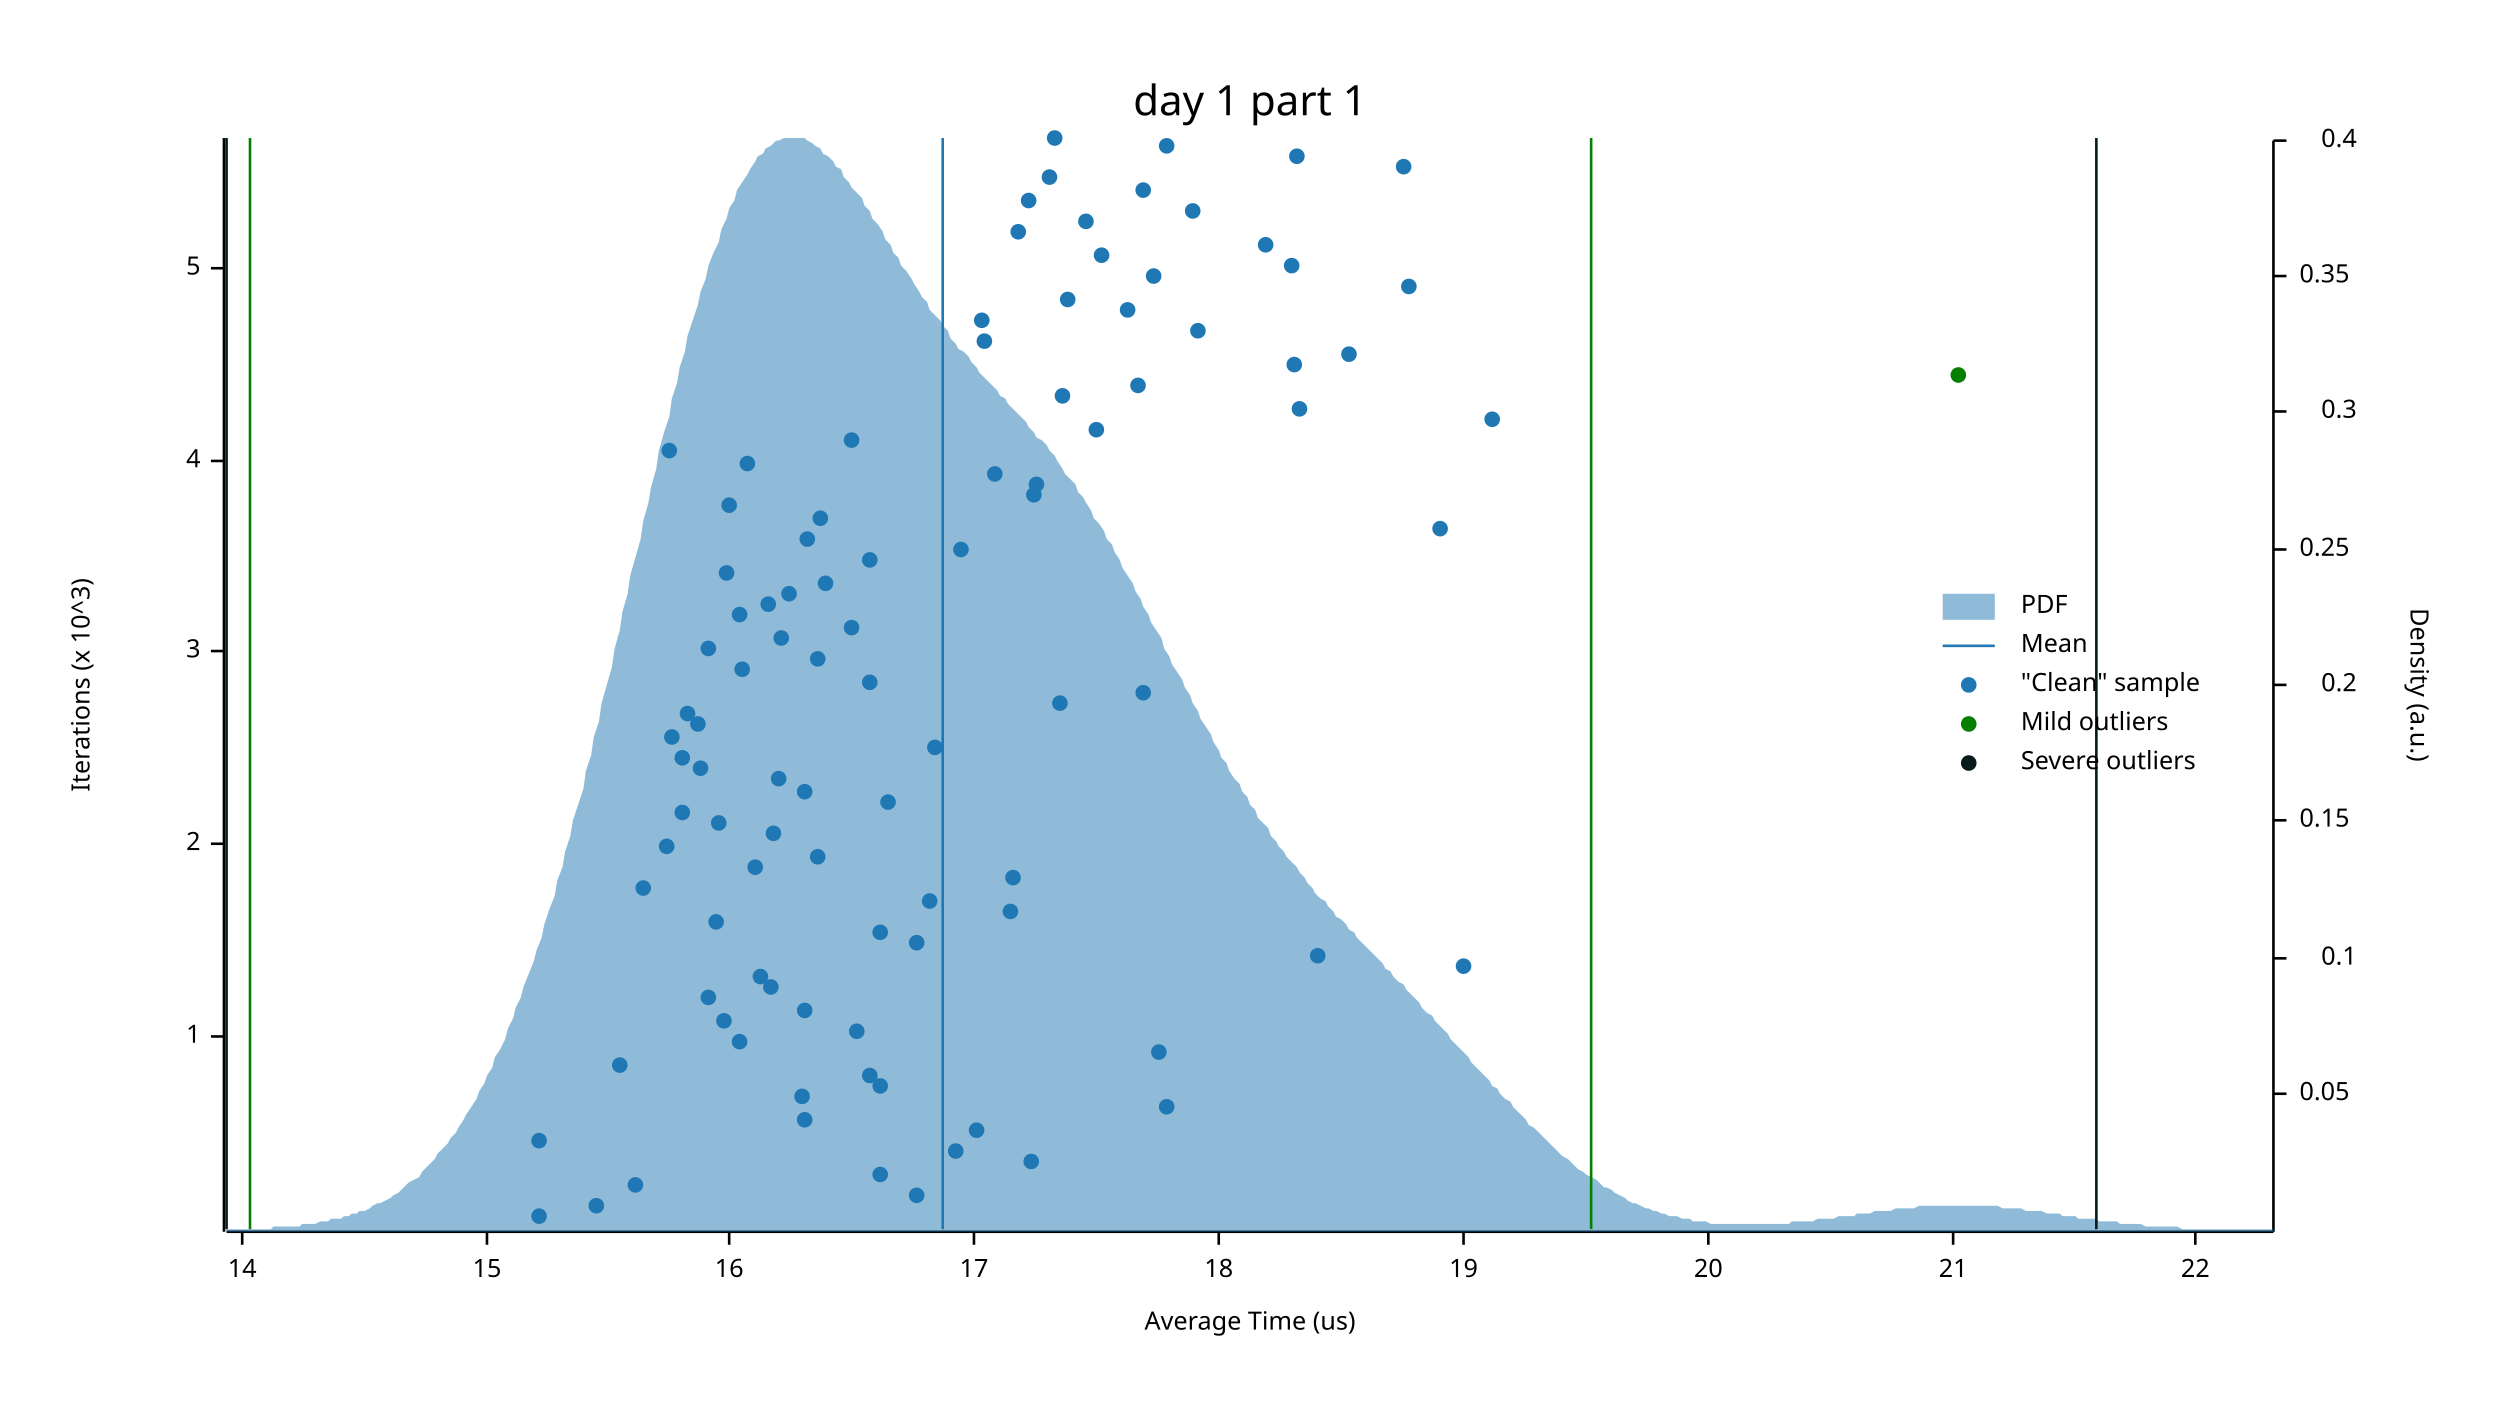
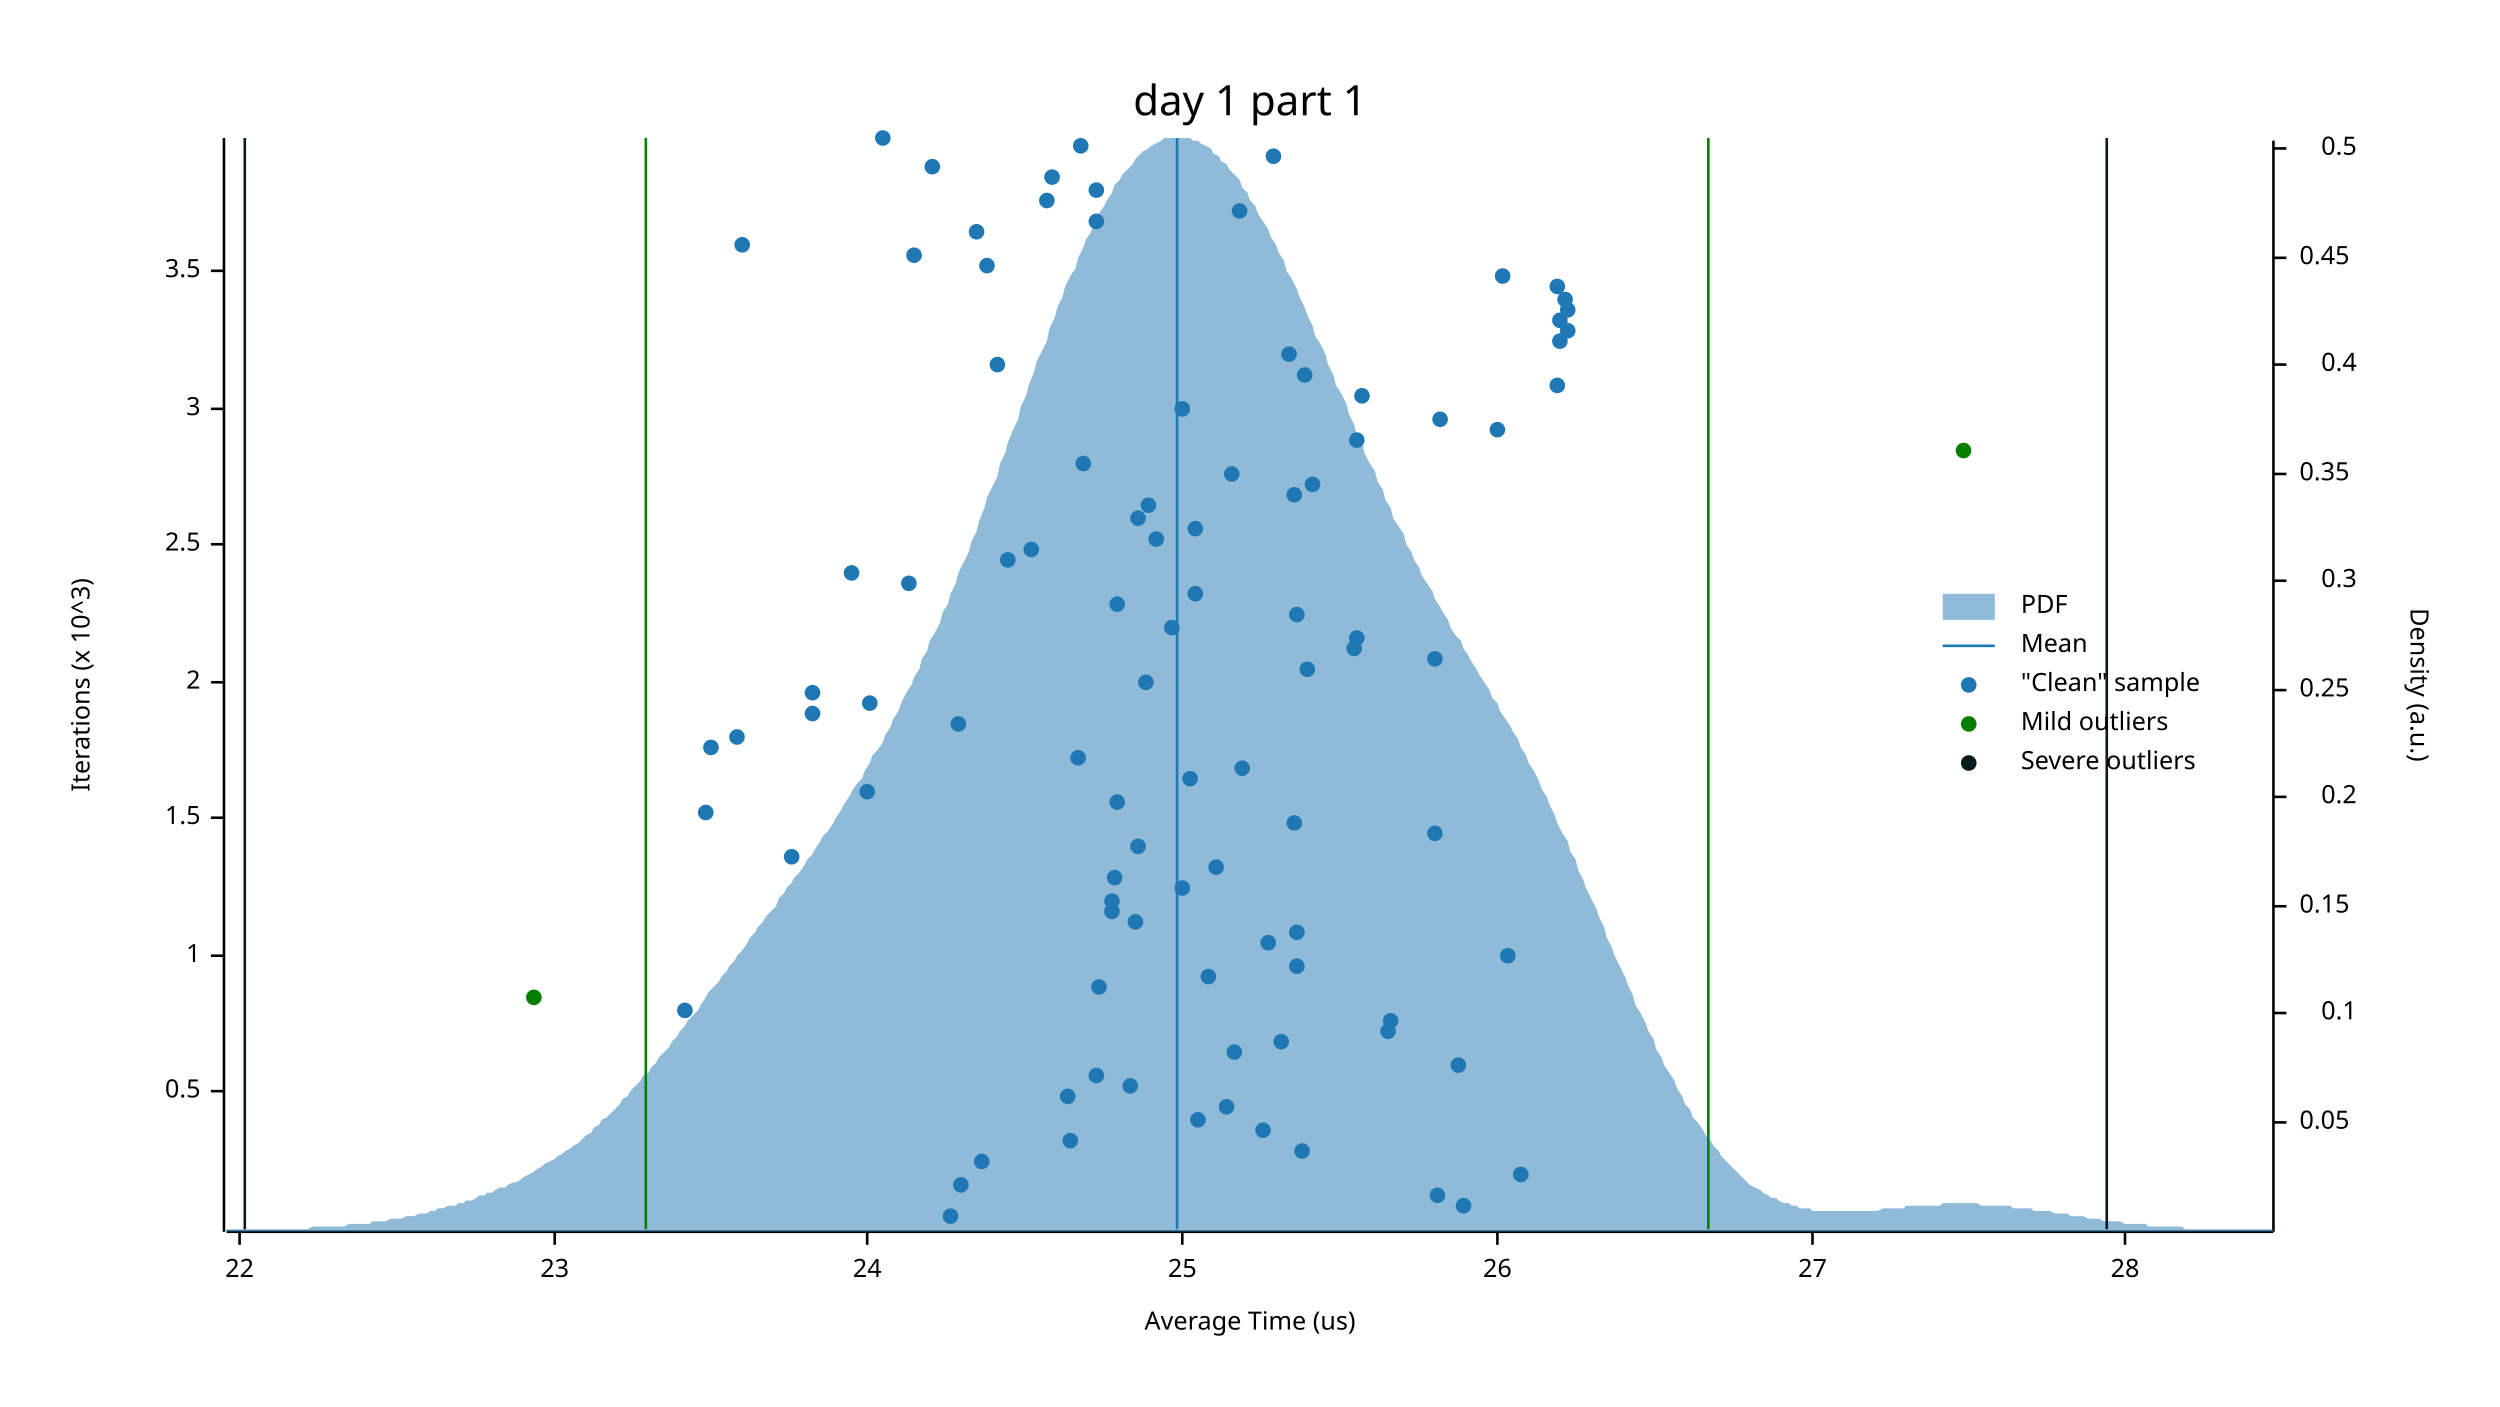
<svg xmlns="http://www.w3.org/2000/svg" width="960" height="540" viewBox="0 0 960 540">
  <text x="480" y="32" dy="0.76em" text-anchor="middle" font-family="sans-serif" font-size="16.129" opacity="1" fill="#000000">
day 1 part 1
</text>
  <text x="27" y="263" dy="0.76em" text-anchor="middle" font-family="sans-serif" font-size="9.677" opacity="1" fill="#000000" transform="rotate(270, 27, 263)">
Iterations (x 10^3)
</text>
  <text x="480" y="513" dy="-0.5ex" text-anchor="middle" font-family="sans-serif" font-size="9.677" opacity="1" fill="#000000">
Average Time (us)
</text>
  <polyline fill="none" opacity="1" stroke="#000000" stroke-width="1" points="86,53 86,473 " />
-   <text x="77" y="398" dy="0.5ex" text-anchor="end" font-family="sans-serif" font-size="9.677" opacity="1" fill="#000000">
+   <text x="77" y="419" dy="0.5ex" text-anchor="end" font-family="sans-serif" font-size="9.677" opacity="1" fill="#000000">
+ 0.5
+ </text>
+   <polyline fill="none" opacity="1" stroke="#000000" stroke-width="1" points="81,419 86,419 " />
+   <text x="77" y="367" dy="0.5ex" text-anchor="end" font-family="sans-serif" font-size="9.677" opacity="1" fill="#000000">
1
</text>
-   <polyline fill="none" opacity="1" stroke="#000000" stroke-width="1" points="81,398 86,398 " />
-   <text x="77" y="324" dy="0.5ex" text-anchor="end" font-family="sans-serif" font-size="9.677" opacity="1" fill="#000000">
+   <polyline fill="none" opacity="1" stroke="#000000" stroke-width="1" points="81,367 86,367 " />
+   <text x="77" y="314" dy="0.5ex" text-anchor="end" font-family="sans-serif" font-size="9.677" opacity="1" fill="#000000">
+ 1.5
+ </text>
+   <polyline fill="none" opacity="1" stroke="#000000" stroke-width="1" points="81,314 86,314 " />
+   <text x="77" y="262" dy="0.5ex" text-anchor="end" font-family="sans-serif" font-size="9.677" opacity="1" fill="#000000">
2
</text>
-   <polyline fill="none" opacity="1" stroke="#000000" stroke-width="1" points="81,324 86,324 " />
-   <text x="77" y="250" dy="0.5ex" text-anchor="end" font-family="sans-serif" font-size="9.677" opacity="1" fill="#000000">
+   <polyline fill="none" opacity="1" stroke="#000000" stroke-width="1" points="81,262 86,262 " />
+   <text x="77" y="209" dy="0.5ex" text-anchor="end" font-family="sans-serif" font-size="9.677" opacity="1" fill="#000000">
+ 2.5
+ </text>
+   <polyline fill="none" opacity="1" stroke="#000000" stroke-width="1" points="81,209 86,209 " />
+   <text x="77" y="157" dy="0.5ex" text-anchor="end" font-family="sans-serif" font-size="9.677" opacity="1" fill="#000000">
3
</text>
-   <polyline fill="none" opacity="1" stroke="#000000" stroke-width="1" points="81,250 86,250 " />
-   <text x="77" y="177" dy="0.5ex" text-anchor="end" font-family="sans-serif" font-size="9.677" opacity="1" fill="#000000">
- 4
- </text>
-   <polyline fill="none" opacity="1" stroke="#000000" stroke-width="1" points="81,177 86,177 " />
-   <text x="77" y="103" dy="0.5ex" text-anchor="end" font-family="sans-serif" font-size="9.677" opacity="1" fill="#000000">
- 5
- </text>
-   <polyline fill="none" opacity="1" stroke="#000000" stroke-width="1" points="81,103 86,103 " />
+   <polyline fill="none" opacity="1" stroke="#000000" stroke-width="1" points="81,157 86,157 " />
+   <text x="77" y="104" dy="0.5ex" text-anchor="end" font-family="sans-serif" font-size="9.677" opacity="1" fill="#000000">
+ 3.5
+ </text>
+   <polyline fill="none" opacity="1" stroke="#000000" stroke-width="1" points="81,104 86,104 " />
  <polyline fill="none" opacity="1" stroke="#000000" stroke-width="1" points="87,473 873,473 " />
-   <text x="93" y="483" dy="0.76em" text-anchor="middle" font-family="sans-serif" font-size="9.677" opacity="1" fill="#000000">
- 14
- </text>
-   <polyline fill="none" opacity="1" stroke="#000000" stroke-width="1" points="93,473 93,478 " />
-   <text x="187" y="483" dy="0.76em" text-anchor="middle" font-family="sans-serif" font-size="9.677" opacity="1" fill="#000000">
- 15
- </text>
-   <polyline fill="none" opacity="1" stroke="#000000" stroke-width="1" points="187,473 187,478 " />
-   <text x="280" y="483" dy="0.76em" text-anchor="middle" font-family="sans-serif" font-size="9.677" opacity="1" fill="#000000">
- 16
- </text>
-   <polyline fill="none" opacity="1" stroke="#000000" stroke-width="1" points="280,473 280,478 " />
-   <text x="374" y="483" dy="0.76em" text-anchor="middle" font-family="sans-serif" font-size="9.677" opacity="1" fill="#000000">
- 17
- </text>
-   <polyline fill="none" opacity="1" stroke="#000000" stroke-width="1" points="374,473 374,478 " />
-   <text x="468" y="483" dy="0.76em" text-anchor="middle" font-family="sans-serif" font-size="9.677" opacity="1" fill="#000000">
- 18
- </text>
-   <polyline fill="none" opacity="1" stroke="#000000" stroke-width="1" points="468,473 468,478 " />
-   <text x="562" y="483" dy="0.76em" text-anchor="middle" font-family="sans-serif" font-size="9.677" opacity="1" fill="#000000">
- 19
- </text>
-   <polyline fill="none" opacity="1" stroke="#000000" stroke-width="1" points="562,473 562,478 " />
-   <text x="656" y="483" dy="0.76em" text-anchor="middle" font-family="sans-serif" font-size="9.677" opacity="1" fill="#000000">
- 20
- </text>
-   <polyline fill="none" opacity="1" stroke="#000000" stroke-width="1" points="656,473 656,478 " />
-   <text x="750" y="483" dy="0.76em" text-anchor="middle" font-family="sans-serif" font-size="9.677" opacity="1" fill="#000000">
- 21
- </text>
-   <polyline fill="none" opacity="1" stroke="#000000" stroke-width="1" points="750,473 750,478 " />
-   <text x="843" y="483" dy="0.76em" text-anchor="middle" font-family="sans-serif" font-size="9.677" opacity="1" fill="#000000">
+   <text x="92" y="483" dy="0.76em" text-anchor="middle" font-family="sans-serif" font-size="9.677" opacity="1" fill="#000000">
22
</text>
-   <polyline fill="none" opacity="1" stroke="#000000" stroke-width="1" points="843,473 843,478 " />
+   <polyline fill="none" opacity="1" stroke="#000000" stroke-width="1" points="92,473 92,478 " />
+   <text x="213" y="483" dy="0.76em" text-anchor="middle" font-family="sans-serif" font-size="9.677" opacity="1" fill="#000000">
+ 23
+ </text>
+   <polyline fill="none" opacity="1" stroke="#000000" stroke-width="1" points="213,473 213,478 " />
+   <text x="333" y="483" dy="0.76em" text-anchor="middle" font-family="sans-serif" font-size="9.677" opacity="1" fill="#000000">
+ 24
+ </text>
+   <polyline fill="none" opacity="1" stroke="#000000" stroke-width="1" points="333,473 333,478 " />
+   <text x="454" y="483" dy="0.76em" text-anchor="middle" font-family="sans-serif" font-size="9.677" opacity="1" fill="#000000">
+ 25
+ </text>
+   <polyline fill="none" opacity="1" stroke="#000000" stroke-width="1" points="454,473 454,478 " />
+   <text x="575" y="483" dy="0.76em" text-anchor="middle" font-family="sans-serif" font-size="9.677" opacity="1" fill="#000000">
+ 26
+ </text>
+   <polyline fill="none" opacity="1" stroke="#000000" stroke-width="1" points="575,473 575,478 " />
+   <text x="696" y="483" dy="0.76em" text-anchor="middle" font-family="sans-serif" font-size="9.677" opacity="1" fill="#000000">
+ 27
+ </text>
+   <polyline fill="none" opacity="1" stroke="#000000" stroke-width="1" points="696,473 696,478 " />
+   <text x="816" y="483" dy="0.76em" text-anchor="middle" font-family="sans-serif" font-size="9.677" opacity="1" fill="#000000">
+ 28
+ </text>
+   <polyline fill="none" opacity="1" stroke="#000000" stroke-width="1" points="816,473 816,478 " />
  <text x="933" y="263" dy="0.76em" text-anchor="middle" font-family="sans-serif" font-size="9.677" opacity="1" fill="#000000" transform="rotate(90, 933, 263)">
Density (a.u.)
</text>
  <polyline fill="none" opacity="1" stroke="#000000" stroke-width="1" points="873,54 873,473 " />
-   <text x="883" y="420" dy="0.5ex" text-anchor="start" font-family="sans-serif" font-size="9.677" opacity="1" fill="#000000">
+   <text x="883" y="431" dy="0.5ex" text-anchor="start" font-family="sans-serif" font-size="9.677" opacity="1" fill="#000000">
0.05
</text>
-   <polyline fill="none" opacity="1" stroke="#000000" stroke-width="1" points="873,420 878,420 " />
-   <text x="905" y="368" dy="0.5ex" text-anchor="end" font-family="sans-serif" font-size="9.677" opacity="1" fill="#000000">
+   <polyline fill="none" opacity="1" stroke="#000000" stroke-width="1" points="873,431 878,431 " />
+   <text x="905" y="389" dy="0.5ex" text-anchor="end" font-family="sans-serif" font-size="9.677" opacity="1" fill="#000000">
0.1
</text>
-   <polyline fill="none" opacity="1" stroke="#000000" stroke-width="1" points="873,368 878,368 " />
-   <text x="883" y="315" dy="0.5ex" text-anchor="start" font-family="sans-serif" font-size="9.677" opacity="1" fill="#000000">
+   <polyline fill="none" opacity="1" stroke="#000000" stroke-width="1" points="873,389 878,389 " />
+   <text x="883" y="348" dy="0.5ex" text-anchor="start" font-family="sans-serif" font-size="9.677" opacity="1" fill="#000000">
0.15
</text>
-   <polyline fill="none" opacity="1" stroke="#000000" stroke-width="1" points="873,315 878,315 " />
-   <text x="905" y="263" dy="0.5ex" text-anchor="end" font-family="sans-serif" font-size="9.677" opacity="1" fill="#000000">
+   <polyline fill="none" opacity="1" stroke="#000000" stroke-width="1" points="873,348 878,348 " />
+   <text x="905" y="306" dy="0.5ex" text-anchor="end" font-family="sans-serif" font-size="9.677" opacity="1" fill="#000000">
0.2
</text>
-   <polyline fill="none" opacity="1" stroke="#000000" stroke-width="1" points="873,263 878,263 " />
-   <text x="883" y="211" dy="0.5ex" text-anchor="start" font-family="sans-serif" font-size="9.677" opacity="1" fill="#000000">
+   <polyline fill="none" opacity="1" stroke="#000000" stroke-width="1" points="873,306 878,306 " />
+   <text x="883" y="265" dy="0.5ex" text-anchor="start" font-family="sans-serif" font-size="9.677" opacity="1" fill="#000000">
0.25
</text>
-   <polyline fill="none" opacity="1" stroke="#000000" stroke-width="1" points="873,211 878,211 " />
-   <text x="905" y="158" dy="0.5ex" text-anchor="end" font-family="sans-serif" font-size="9.677" opacity="1" fill="#000000">
+   <polyline fill="none" opacity="1" stroke="#000000" stroke-width="1" points="873,265 878,265 " />
+   <text x="905" y="223" dy="0.5ex" text-anchor="end" font-family="sans-serif" font-size="9.677" opacity="1" fill="#000000">
0.3
</text>
-   <polyline fill="none" opacity="1" stroke="#000000" stroke-width="1" points="873,158 878,158 " />
-   <text x="883" y="106" dy="0.5ex" text-anchor="start" font-family="sans-serif" font-size="9.677" opacity="1" fill="#000000">
+   <polyline fill="none" opacity="1" stroke="#000000" stroke-width="1" points="873,223 878,223 " />
+   <text x="883" y="182" dy="0.5ex" text-anchor="start" font-family="sans-serif" font-size="9.677" opacity="1" fill="#000000">
0.35
</text>
-   <polyline fill="none" opacity="1" stroke="#000000" stroke-width="1" points="873,106 878,106 " />
-   <text x="905" y="54" dy="0.5ex" text-anchor="end" font-family="sans-serif" font-size="9.677" opacity="1" fill="#000000">
+   <polyline fill="none" opacity="1" stroke="#000000" stroke-width="1" points="873,182 878,182 " />
+   <text x="905" y="140" dy="0.5ex" text-anchor="end" font-family="sans-serif" font-size="9.677" opacity="1" fill="#000000">
0.4
</text>
-   <polyline fill="none" opacity="1" stroke="#000000" stroke-width="1" points="873,54 878,54 " />
-   <polygon opacity="0.5" fill="#1F78B4" points="87,472 88,472 90,472 91,472 93,472 94,472 96,472 98,472 99,472 101,472 102,472 104,472 105,471 107,471 109,471 110,471 112,471 113,471 115,471 116,470 118,470 120,470 121,470 123,469 124,469 126,469 127,468 129,468 131,468 132,467 134,467 135,466 137,466 138,465 140,465 142,464 143,463 145,462 146,462 148,461 150,460 151,459 153,458 154,457 156,455 157,454 159,453 161,452 162,450 164,448 165,447 167,445 168,443 170,441 172,439 173,437 175,435 176,433 178,430 179,428 181,425 183,422 184,419 186,416 187,413 189,410 190,406 192,403 194,399 195,395 197,391 198,387 200,383 201,379 203,374 205,369 206,365 208,360 209,355 211,349 213,344 214,338 216,333 217,327 219,321 220,315 222,309 224,303 225,296 227,290 228,283 230,277 231,270 233,263 235,256 236,249 238,242 239,235 241,228 242,221 244,214 246,207 247,200 249,193 250,187 252,180 253,173 255,166 257,160 258,153 260,147 261,141 263,135 264,129 266,123 268,117 269,112 271,107 272,102 274,97 276,93 277,88 279,84 280,80 282,77 283,73 285,70 287,67 288,65 290,62 291,60 293,59 294,57 296,56 298,54 299,54 301,53 302,53 304,53 305,53 307,53 309,53 310,54 312,55 313,56 315,57 316,59 318,60 320,62 321,64 323,65 324,68 326,70 327,72 329,74 331,76 332,79 334,81 335,84 337,86 339,89 340,92 342,94 343,97 345,99 346,102 348,104 350,107 351,109 353,112 354,114 356,116 357,119 359,121 361,123 362,125 364,127 365,130 367,132 368,134 370,135 372,137 373,139 375,141 376,143 378,145 379,146 381,148 383,150 384,152 386,153 387,155 389,157 391,159 392,160 394,162 395,164 397,166 398,168 400,169 402,171 403,173 405,175 406,177 408,180 409,182 411,184 413,186 414,189 416,191 417,193 419,196 420,199 422,201 424,204 425,207 427,209 428,212 430,215 431,218 433,221 435,224 436,227 438,230 439,233 441,236 442,239 444,242 446,245 447,249 449,252 450,255 452,258 454,261 455,264 457,267 458,270 460,273 461,276 463,279 465,282 466,285 468,288 469,291 471,293 472,296 474,299 476,301 477,304 479,306 480,309 482,311 483,314 485,316 487,318 488,321 490,323 491,325 493,327 494,329 496,331 498,333 499,335 501,337 502,339 504,341 505,343 507,345 509,346 510,348 512,350 513,352 515,353 517,355 518,357 520,358 521,360 523,362 524,363 526,365 528,367 529,368 531,370 532,372 534,373 535,375 537,377 539,378 540,380 542,382 543,383 545,385 546,387 548,389 550,390 551,392 553,394 554,395 556,397 557,399 559,401 561,403 562,404 564,406 565,408 567,410 568,411 570,413 572,415 573,417 575,418 576,420 578,422 580,423 581,425 583,427 584,428 586,430 587,432 589,433 591,435 592,436 594,438 595,439 597,441 598,442 600,444 602,445 603,446 605,448 606,449 608,450 609,451 611,452 613,453 614,454 616,456 617,456 619,457 620,458 622,459 624,460 625,461 627,462 628,462 630,463 632,464 633,464 635,465 636,465 638,466 639,466 641,467 643,467 644,467 646,468 647,468 649,468 650,469 652,469 654,469 655,469 657,470 658,470 660,470 661,470 663,470 665,470 666,470 668,470 669,470 671,470 672,470 674,470 676,470 677,470 679,470 680,470 682,470 683,470 685,470 687,470 688,469 690,469 691,469 693,469 695,469 696,469 698,468 699,468 701,468 702,468 704,468 706,467 707,467 709,467 710,467 712,467 713,466 715,466 717,466 718,466 720,465 721,465 723,465 724,465 726,465 728,464 729,464 731,464 732,464 734,464 735,464 737,463 739,463 740,463 742,463 743,463 745,463 746,463 748,463 750,463 751,463 753,463 754,463 756,463 758,463 759,463 761,463 762,463 764,463 765,463 767,463 769,464 770,464 772,464 773,464 775,464 776,464 778,465 780,465 781,465 783,465 784,465 786,466 787,466 789,466 791,466 792,467 794,467 795,467 797,467 798,468 800,468 802,468 803,468 805,468 806,469 808,469 809,469 811,469 813,469 814,470 816,470 817,470 819,470 821,470 822,470 824,471 825,471 827,471 828,471 830,471 832,471 833,471 835,471 836,471 838,472 839,472 841,472 843,472 844,472 846,472 847,472 849,472 850,472 852,472 854,472 855,472 857,472 858,472 860,472 861,472 863,472 865,472 866,472 868,472 869,472 871,472 873,472 873,473 87,473 " />
-   <polyline fill="none" opacity="1" stroke="#1F78B4" stroke-width="1" points="362,472 362,53 " />
-   <polyline fill="none" opacity="1" stroke="#057F00" stroke-width="1" points="96,472 96,53 " />
-   <polyline fill="none" opacity="1" stroke="#057F00" stroke-width="1" points="611,472 611,53 " />
-   <polyline fill="none" opacity="1" stroke="#071A1C" stroke-width="1" points="87,472 87,53 " />
-   <polyline fill="none" opacity="1" stroke="#071A1C" stroke-width="1" points="805,472 805,53 " />
-   <circle cx="207" cy="467" r="3" opacity="1" fill="#1F78B4" stroke="none" stroke-width="1" />
-   <circle cx="229" cy="463" r="3" opacity="1" fill="#1F78B4" stroke="none" stroke-width="1" />
-   <circle cx="352" cy="459" r="3" opacity="1" fill="#1F78B4" stroke="none" stroke-width="1" />
-   <circle cx="244" cy="455" r="3" opacity="1" fill="#1F78B4" stroke="none" stroke-width="1" />
-   <circle cx="338" cy="451" r="3" opacity="1" fill="#1F78B4" stroke="none" stroke-width="1" />
-   <circle cx="396" cy="446" r="3" opacity="1" fill="#1F78B4" stroke="none" stroke-width="1" />
-   <circle cx="367" cy="442" r="3" opacity="1" fill="#1F78B4" stroke="none" stroke-width="1" />
-   <circle cx="207" cy="438" r="3" opacity="1" fill="#1F78B4" stroke="none" stroke-width="1" />
-   <circle cx="375" cy="434" r="3" opacity="1" fill="#1F78B4" stroke="none" stroke-width="1" />
-   <circle cx="309" cy="430" r="3" opacity="1" fill="#1F78B4" stroke="none" stroke-width="1" />
-   <circle cx="448" cy="425" r="3" opacity="1" fill="#1F78B4" stroke="none" stroke-width="1" />
-   <circle cx="308" cy="421" r="3" opacity="1" fill="#1F78B4" stroke="none" stroke-width="1" />
-   <circle cx="338" cy="417" r="3" opacity="1" fill="#1F78B4" stroke="none" stroke-width="1" />
-   <circle cx="334" cy="413" r="3" opacity="1" fill="#1F78B4" stroke="none" stroke-width="1" />
-   <circle cx="238" cy="409" r="3" opacity="1" fill="#1F78B4" stroke="none" stroke-width="1" />
-   <circle cx="445" cy="404" r="3" opacity="1" fill="#1F78B4" stroke="none" stroke-width="1" />
-   <circle cx="284" cy="400" r="3" opacity="1" fill="#1F78B4" stroke="none" stroke-width="1" />
-   <circle cx="329" cy="396" r="3" opacity="1" fill="#1F78B4" stroke="none" stroke-width="1" />
-   <circle cx="278" cy="392" r="3" opacity="1" fill="#1F78B4" stroke="none" stroke-width="1" />
-   <circle cx="309" cy="388" r="3" opacity="1" fill="#1F78B4" stroke="none" stroke-width="1" />
-   <circle cx="272" cy="383" r="3" opacity="1" fill="#1F78B4" stroke="none" stroke-width="1" />
-   <circle cx="296" cy="379" r="3" opacity="1" fill="#1F78B4" stroke="none" stroke-width="1" />
-   <circle cx="292" cy="375" r="3" opacity="1" fill="#1F78B4" stroke="none" stroke-width="1" />
-   <circle cx="562" cy="371" r="3" opacity="1" fill="#1F78B4" stroke="none" stroke-width="1" />
-   <circle cx="506" cy="367" r="3" opacity="1" fill="#1F78B4" stroke="none" stroke-width="1" />
-   <circle cx="352" cy="362" r="3" opacity="1" fill="#1F78B4" stroke="none" stroke-width="1" />
-   <circle cx="338" cy="358" r="3" opacity="1" fill="#1F78B4" stroke="none" stroke-width="1" />
-   <circle cx="275" cy="354" r="3" opacity="1" fill="#1F78B4" stroke="none" stroke-width="1" />
-   <circle cx="388" cy="350" r="3" opacity="1" fill="#1F78B4" stroke="none" stroke-width="1" />
-   <circle cx="357" cy="346" r="3" opacity="1" fill="#1F78B4" stroke="none" stroke-width="1" />
-   <circle cx="247" cy="341" r="3" opacity="1" fill="#1F78B4" stroke="none" stroke-width="1" />
-   <circle cx="389" cy="337" r="3" opacity="1" fill="#1F78B4" stroke="none" stroke-width="1" />
-   <circle cx="290" cy="333" r="3" opacity="1" fill="#1F78B4" stroke="none" stroke-width="1" />
-   <circle cx="314" cy="329" r="3" opacity="1" fill="#1F78B4" stroke="none" stroke-width="1" />
-   <circle cx="256" cy="325" r="3" opacity="1" fill="#1F78B4" stroke="none" stroke-width="1" />
-   <circle cx="297" cy="320" r="3" opacity="1" fill="#1F78B4" stroke="none" stroke-width="1" />
-   <circle cx="276" cy="316" r="3" opacity="1" fill="#1F78B4" stroke="none" stroke-width="1" />
-   <circle cx="262" cy="312" r="3" opacity="1" fill="#1F78B4" stroke="none" stroke-width="1" />
-   <circle cx="341" cy="308" r="3" opacity="1" fill="#1F78B4" stroke="none" stroke-width="1" />
-   <circle cx="309" cy="304" r="3" opacity="1" fill="#1F78B4" stroke="none" stroke-width="1" />
-   <circle cx="299" cy="299" r="3" opacity="1" fill="#1F78B4" stroke="none" stroke-width="1" />
-   <circle cx="269" cy="295" r="3" opacity="1" fill="#1F78B4" stroke="none" stroke-width="1" />
-   <circle cx="262" cy="291" r="3" opacity="1" fill="#1F78B4" stroke="none" stroke-width="1" />
-   <circle cx="359" cy="287" r="3" opacity="1" fill="#1F78B4" stroke="none" stroke-width="1" />
-   <circle cx="258" cy="283" r="3" opacity="1" fill="#1F78B4" stroke="none" stroke-width="1" />
-   <circle cx="268" cy="278" r="3" opacity="1" fill="#1F78B4" stroke="none" stroke-width="1" />
-   <circle cx="264" cy="274" r="3" opacity="1" fill="#1F78B4" stroke="none" stroke-width="1" />
-   <circle cx="407" cy="270" r="3" opacity="1" fill="#1F78B4" stroke="none" stroke-width="1" />
-   <circle cx="439" cy="266" r="3" opacity="1" fill="#1F78B4" stroke="none" stroke-width="1" />
-   <circle cx="334" cy="262" r="3" opacity="1" fill="#1F78B4" stroke="none" stroke-width="1" />
-   <circle cx="285" cy="257" r="3" opacity="1" fill="#1F78B4" stroke="none" stroke-width="1" />
-   <circle cx="314" cy="253" r="3" opacity="1" fill="#1F78B4" stroke="none" stroke-width="1" />
-   <circle cx="272" cy="249" r="3" opacity="1" fill="#1F78B4" stroke="none" stroke-width="1" />
-   <circle cx="300" cy="245" r="3" opacity="1" fill="#1F78B4" stroke="none" stroke-width="1" />
-   <circle cx="327" cy="241" r="3" opacity="1" fill="#1F78B4" stroke="none" stroke-width="1" />
-   <circle cx="284" cy="236" r="3" opacity="1" fill="#1F78B4" stroke="none" stroke-width="1" />
-   <circle cx="295" cy="232" r="3" opacity="1" fill="#1F78B4" stroke="none" stroke-width="1" />
-   <circle cx="303" cy="228" r="3" opacity="1" fill="#1F78B4" stroke="none" stroke-width="1" />
-   <circle cx="317" cy="224" r="3" opacity="1" fill="#1F78B4" stroke="none" stroke-width="1" />
-   <circle cx="279" cy="220" r="3" opacity="1" fill="#1F78B4" stroke="none" stroke-width="1" />
-   <circle cx="334" cy="215" r="3" opacity="1" fill="#1F78B4" stroke="none" stroke-width="1" />
-   <circle cx="369" cy="211" r="3" opacity="1" fill="#1F78B4" stroke="none" stroke-width="1" />
-   <circle cx="310" cy="207" r="3" opacity="1" fill="#1F78B4" stroke="none" stroke-width="1" />
-   <circle cx="553" cy="203" r="3" opacity="1" fill="#1F78B4" stroke="none" stroke-width="1" />
-   <circle cx="315" cy="199" r="3" opacity="1" fill="#1F78B4" stroke="none" stroke-width="1" />
-   <circle cx="280" cy="194" r="3" opacity="1" fill="#1F78B4" stroke="none" stroke-width="1" />
-   <circle cx="397" cy="190" r="3" opacity="1" fill="#1F78B4" stroke="none" stroke-width="1" />
-   <circle cx="398" cy="186" r="3" opacity="1" fill="#1F78B4" stroke="none" stroke-width="1" />
-   <circle cx="382" cy="182" r="3" opacity="1" fill="#1F78B4" stroke="none" stroke-width="1" />
-   <circle cx="287" cy="178" r="3" opacity="1" fill="#1F78B4" stroke="none" stroke-width="1" />
-   <circle cx="257" cy="173" r="3" opacity="1" fill="#1F78B4" stroke="none" stroke-width="1" />
-   <circle cx="327" cy="169" r="3" opacity="1" fill="#1F78B4" stroke="none" stroke-width="1" />
-   <circle cx="421" cy="165" r="3" opacity="1" fill="#1F78B4" stroke="none" stroke-width="1" />
-   <circle cx="573" cy="161" r="3" opacity="1" fill="#1F78B4" stroke="none" stroke-width="1" />
-   <circle cx="499" cy="157" r="3" opacity="1" fill="#1F78B4" stroke="none" stroke-width="1" />
-   <circle cx="408" cy="152" r="3" opacity="1" fill="#1F78B4" stroke="none" stroke-width="1" />
-   <circle cx="437" cy="148" r="3" opacity="1" fill="#1F78B4" stroke="none" stroke-width="1" />
-   <circle cx="497" cy="140" r="3" opacity="1" fill="#1F78B4" stroke="none" stroke-width="1" />
-   <circle cx="518" cy="136" r="3" opacity="1" fill="#1F78B4" stroke="none" stroke-width="1" />
-   <circle cx="378" cy="131" r="3" opacity="1" fill="#1F78B4" stroke="none" stroke-width="1" />
-   <circle cx="460" cy="127" r="3" opacity="1" fill="#1F78B4" stroke="none" stroke-width="1" />
-   <circle cx="377" cy="123" r="3" opacity="1" fill="#1F78B4" stroke="none" stroke-width="1" />
-   <circle cx="433" cy="119" r="3" opacity="1" fill="#1F78B4" stroke="none" stroke-width="1" />
-   <circle cx="410" cy="115" r="3" opacity="1" fill="#1F78B4" stroke="none" stroke-width="1" />
-   <circle cx="541" cy="110" r="3" opacity="1" fill="#1F78B4" stroke="none" stroke-width="1" />
-   <circle cx="443" cy="106" r="3" opacity="1" fill="#1F78B4" stroke="none" stroke-width="1" />
-   <circle cx="496" cy="102" r="3" opacity="1" fill="#1F78B4" stroke="none" stroke-width="1" />
-   <circle cx="423" cy="98" r="3" opacity="1" fill="#1F78B4" stroke="none" stroke-width="1" />
-   <circle cx="486" cy="94" r="3" opacity="1" fill="#1F78B4" stroke="none" stroke-width="1" />
-   <circle cx="391" cy="89" r="3" opacity="1" fill="#1F78B4" stroke="none" stroke-width="1" />
-   <circle cx="417" cy="85" r="3" opacity="1" fill="#1F78B4" stroke="none" stroke-width="1" />
-   <circle cx="458" cy="81" r="3" opacity="1" fill="#1F78B4" stroke="none" stroke-width="1" />
-   <circle cx="395" cy="77" r="3" opacity="1" fill="#1F78B4" stroke="none" stroke-width="1" />
-   <circle cx="439" cy="73" r="3" opacity="1" fill="#1F78B4" stroke="none" stroke-width="1" />
-   <circle cx="403" cy="68" r="3" opacity="1" fill="#1F78B4" stroke="none" stroke-width="1" />
-   <circle cx="539" cy="64" r="3" opacity="1" fill="#1F78B4" stroke="none" stroke-width="1" />
-   <circle cx="498" cy="60" r="3" opacity="1" fill="#1F78B4" stroke="none" stroke-width="1" />
-   <circle cx="448" cy="56" r="3" opacity="1" fill="#1F78B4" stroke="none" stroke-width="1" />
-   <circle cx="405" cy="53" r="3" opacity="1" fill="#1F78B4" stroke="none" stroke-width="1" />
-   <circle cx="752" cy="144" r="3" opacity="1" fill="#057F00" stroke="none" stroke-width="1" />
+   <polyline fill="none" opacity="1" stroke="#000000" stroke-width="1" points="873,140 878,140 " />
+   <text x="883" y="99" dy="0.5ex" text-anchor="start" font-family="sans-serif" font-size="9.677" opacity="1" fill="#000000">
+ 0.45
+ </text>
+   <polyline fill="none" opacity="1" stroke="#000000" stroke-width="1" points="873,99 878,99 " />
+   <text x="905" y="57" dy="0.5ex" text-anchor="end" font-family="sans-serif" font-size="9.677" opacity="1" fill="#000000">
+ 0.5
+ </text>
+   <polyline fill="none" opacity="1" stroke="#000000" stroke-width="1" points="873,57 878,57 " />
+   <polygon opacity="0.5" fill="#1F78B4" points="87,472 88,472 90,472 91,472 93,472 94,472 96,472 98,472 99,472 101,472 102,472 104,472 105,472 107,472 109,472 110,472 112,472 113,472 115,472 116,472 118,472 120,471 121,471 123,471 124,471 126,471 127,471 129,471 131,471 132,471 134,470 135,470 137,470 138,470 140,470 142,470 143,469 145,469 146,469 148,469 150,468 151,468 153,468 154,468 156,467 157,467 159,467 161,466 162,466 164,466 165,465 167,465 168,464 170,464 172,463 173,463 175,463 176,462 178,462 179,461 181,461 183,460 184,459 186,459 187,458 189,458 190,457 192,456 194,456 195,455 197,454 198,454 200,453 201,452 203,451 205,450 206,449 208,448 209,447 211,446 213,445 214,444 216,443 217,442 219,441 220,440 222,439 224,437 225,436 227,435 228,433 230,432 231,430 233,429 235,427 236,426 238,424 239,422 241,421 242,419 244,417 246,415 247,413 249,412 250,410 252,408 253,406 255,404 257,402 258,400 260,398 261,396 263,394 264,392 266,390 268,388 269,386 271,383 272,381 274,379 276,377 277,375 279,373 280,371 282,369 283,367 285,365 287,362 288,360 290,358 291,356 293,354 294,352 296,350 298,348 299,345 301,343 302,341 304,339 305,337 307,335 309,332 310,330 312,328 313,326 315,323 316,321 318,319 320,316 321,314 323,311 324,309 326,306 327,304 329,301 331,299 332,296 334,293 335,290 337,288 339,285 340,282 342,279 343,276 345,273 346,270 348,266 350,263 351,260 353,257 354,253 356,250 357,246 359,243 361,239 362,235 364,232 365,228 367,224 368,220 370,216 372,212 373,208 375,204 376,200 378,195 379,191 381,187 383,183 384,178 386,174 387,170 389,165 391,161 392,156 394,152 395,148 397,143 398,139 400,135 402,131 403,126 405,122 406,118 408,114 409,110 411,106 413,103 414,99 416,95 417,92 419,89 420,85 422,82 424,79 425,77 427,74 428,71 430,69 431,67 433,65 435,63 436,61 438,59 439,58 441,57 442,56 444,55 446,54 447,53 449,53 450,53 452,53 454,53 455,53 457,53 458,54 460,54 461,55 463,56 465,57 466,59 468,60 469,62 471,63 472,65 474,67 476,69 477,72 479,74 480,77 482,79 483,82 485,85 487,88 488,91 490,94 491,97 493,100 494,104 496,107 498,111 499,114 501,118 502,121 504,125 505,129 507,132 509,136 510,140 512,144 513,148 515,151 517,155 518,159 520,163 521,167 523,170 524,174 526,178 528,181 529,185 531,188 532,192 534,195 535,199 537,202 539,205 540,209 542,212 543,215 545,218 546,221 548,224 550,227 551,230 553,233 554,235 556,238 557,241 559,244 561,246 562,249 564,252 565,254 567,257 568,259 570,262 572,265 573,268 575,270 576,273 578,276 580,279 581,281 583,284 584,287 586,290 587,293 589,296 591,300 592,303 594,306 595,309 597,313 598,316 600,320 602,323 603,327 605,330 606,334 608,338 609,341 611,345 613,349 614,352 616,356 617,360 619,364 620,367 622,371 624,375 625,378 627,382 628,386 630,389 632,393 633,396 635,399 636,403 638,406 639,409 641,412 643,415 644,418 646,421 647,424 649,426 650,429 652,431 654,434 655,436 657,438 658,440 660,442 661,444 663,446 665,448 666,449 668,451 669,452 671,454 672,455 674,456 676,457 677,458 679,459 680,460 682,460 683,461 685,462 687,462 688,463 690,463 691,464 693,464 695,464 696,465 698,465 699,465 701,465 702,465 704,465 706,465 707,465 709,465 710,465 712,465 713,465 715,465 717,465 718,465 720,465 721,465 723,464 724,464 726,464 728,464 729,464 731,464 732,463 734,463 735,463 737,463 739,463 740,463 742,463 743,463 745,463 746,462 748,462 750,462 751,462 753,462 754,462 756,462 758,462 759,462 761,463 762,463 764,463 765,463 767,463 769,463 770,463 772,463 773,464 775,464 776,464 778,464 780,464 781,465 783,465 784,465 786,465 787,465 789,466 791,466 792,466 794,466 795,467 797,467 798,467 800,467 802,468 803,468 805,468 806,468 808,469 809,469 811,469 813,469 814,469 816,470 817,470 819,470 821,470 822,470 824,470 825,471 827,471 828,471 830,471 832,471 833,471 835,471 836,471 838,471 839,472 841,472 843,472 844,472 846,472 847,472 849,472 850,472 852,472 854,472 855,472 857,472 858,472 860,472 861,472 863,472 865,472 866,472 868,472 869,472 871,472 873,472 873,473 87,473 " />
+   <polyline fill="none" opacity="1" stroke="#1F78B4" stroke-width="1" points="452,472 452,53 " />
+   <polyline fill="none" opacity="1" stroke="#057F00" stroke-width="1" points="248,472 248,53 " />
+   <polyline fill="none" opacity="1" stroke="#057F00" stroke-width="1" points="656,472 656,53 " />
+   <polyline fill="none" opacity="1" stroke="#071A1C" stroke-width="1" points="94,472 94,53 " />
+   <polyline fill="none" opacity="1" stroke="#071A1C" stroke-width="1" points="809,472 809,53 " />
+   <circle cx="365" cy="467" r="3" opacity="1" fill="#1F78B4" stroke="none" stroke-width="1" />
+   <circle cx="562" cy="463" r="3" opacity="1" fill="#1F78B4" stroke="none" stroke-width="1" />
+   <circle cx="552" cy="459" r="3" opacity="1" fill="#1F78B4" stroke="none" stroke-width="1" />
+   <circle cx="369" cy="455" r="3" opacity="1" fill="#1F78B4" stroke="none" stroke-width="1" />
+   <circle cx="584" cy="451" r="3" opacity="1" fill="#1F78B4" stroke="none" stroke-width="1" />
+   <circle cx="377" cy="446" r="3" opacity="1" fill="#1F78B4" stroke="none" stroke-width="1" />
+   <circle cx="500" cy="442" r="3" opacity="1" fill="#1F78B4" stroke="none" stroke-width="1" />
+   <circle cx="411" cy="438" r="3" opacity="1" fill="#1F78B4" stroke="none" stroke-width="1" />
+   <circle cx="485" cy="434" r="3" opacity="1" fill="#1F78B4" stroke="none" stroke-width="1" />
+   <circle cx="460" cy="430" r="3" opacity="1" fill="#1F78B4" stroke="none" stroke-width="1" />
+   <circle cx="471" cy="425" r="3" opacity="1" fill="#1F78B4" stroke="none" stroke-width="1" />
+   <circle cx="410" cy="421" r="3" opacity="1" fill="#1F78B4" stroke="none" stroke-width="1" />
+   <circle cx="434" cy="417" r="3" opacity="1" fill="#1F78B4" stroke="none" stroke-width="1" />
+   <circle cx="421" cy="413" r="3" opacity="1" fill="#1F78B4" stroke="none" stroke-width="1" />
+   <circle cx="560" cy="409" r="3" opacity="1" fill="#1F78B4" stroke="none" stroke-width="1" />
+   <circle cx="474" cy="404" r="3" opacity="1" fill="#1F78B4" stroke="none" stroke-width="1" />
+   <circle cx="492" cy="400" r="3" opacity="1" fill="#1F78B4" stroke="none" stroke-width="1" />
+   <circle cx="533" cy="396" r="3" opacity="1" fill="#1F78B4" stroke="none" stroke-width="1" />
+   <circle cx="534" cy="392" r="3" opacity="1" fill="#1F78B4" stroke="none" stroke-width="1" />
+   <circle cx="263" cy="388" r="3" opacity="1" fill="#1F78B4" stroke="none" stroke-width="1" />
+   <circle cx="422" cy="379" r="3" opacity="1" fill="#1F78B4" stroke="none" stroke-width="1" />
+   <circle cx="464" cy="375" r="3" opacity="1" fill="#1F78B4" stroke="none" stroke-width="1" />
+   <circle cx="498" cy="371" r="3" opacity="1" fill="#1F78B4" stroke="none" stroke-width="1" />
+   <circle cx="579" cy="367" r="3" opacity="1" fill="#1F78B4" stroke="none" stroke-width="1" />
+   <circle cx="487" cy="362" r="3" opacity="1" fill="#1F78B4" stroke="none" stroke-width="1" />
+   <circle cx="498" cy="358" r="3" opacity="1" fill="#1F78B4" stroke="none" stroke-width="1" />
+   <circle cx="436" cy="354" r="3" opacity="1" fill="#1F78B4" stroke="none" stroke-width="1" />
+   <circle cx="427" cy="350" r="3" opacity="1" fill="#1F78B4" stroke="none" stroke-width="1" />
+   <circle cx="427" cy="346" r="3" opacity="1" fill="#1F78B4" stroke="none" stroke-width="1" />
+   <circle cx="454" cy="341" r="3" opacity="1" fill="#1F78B4" stroke="none" stroke-width="1" />
+   <circle cx="428" cy="337" r="3" opacity="1" fill="#1F78B4" stroke="none" stroke-width="1" />
+   <circle cx="467" cy="333" r="3" opacity="1" fill="#1F78B4" stroke="none" stroke-width="1" />
+   <circle cx="304" cy="329" r="3" opacity="1" fill="#1F78B4" stroke="none" stroke-width="1" />
+   <circle cx="437" cy="325" r="3" opacity="1" fill="#1F78B4" stroke="none" stroke-width="1" />
+   <circle cx="551" cy="320" r="3" opacity="1" fill="#1F78B4" stroke="none" stroke-width="1" />
+   <circle cx="497" cy="316" r="3" opacity="1" fill="#1F78B4" stroke="none" stroke-width="1" />
+   <circle cx="271" cy="312" r="3" opacity="1" fill="#1F78B4" stroke="none" stroke-width="1" />
+   <circle cx="429" cy="308" r="3" opacity="1" fill="#1F78B4" stroke="none" stroke-width="1" />
+   <circle cx="333" cy="304" r="3" opacity="1" fill="#1F78B4" stroke="none" stroke-width="1" />
+   <circle cx="457" cy="299" r="3" opacity="1" fill="#1F78B4" stroke="none" stroke-width="1" />
+   <circle cx="477" cy="295" r="3" opacity="1" fill="#1F78B4" stroke="none" stroke-width="1" />
+   <circle cx="414" cy="291" r="3" opacity="1" fill="#1F78B4" stroke="none" stroke-width="1" />
+   <circle cx="273" cy="287" r="3" opacity="1" fill="#1F78B4" stroke="none" stroke-width="1" />
+   <circle cx="283" cy="283" r="3" opacity="1" fill="#1F78B4" stroke="none" stroke-width="1" />
+   <circle cx="368" cy="278" r="3" opacity="1" fill="#1F78B4" stroke="none" stroke-width="1" />
+   <circle cx="312" cy="274" r="3" opacity="1" fill="#1F78B4" stroke="none" stroke-width="1" />
+   <circle cx="334" cy="270" r="3" opacity="1" fill="#1F78B4" stroke="none" stroke-width="1" />
+   <circle cx="312" cy="266" r="3" opacity="1" fill="#1F78B4" stroke="none" stroke-width="1" />
+   <circle cx="440" cy="262" r="3" opacity="1" fill="#1F78B4" stroke="none" stroke-width="1" />
+   <circle cx="502" cy="257" r="3" opacity="1" fill="#1F78B4" stroke="none" stroke-width="1" />
+   <circle cx="551" cy="253" r="3" opacity="1" fill="#1F78B4" stroke="none" stroke-width="1" />
+   <circle cx="520" cy="249" r="3" opacity="1" fill="#1F78B4" stroke="none" stroke-width="1" />
+   <circle cx="521" cy="245" r="3" opacity="1" fill="#1F78B4" stroke="none" stroke-width="1" />
+   <circle cx="450" cy="241" r="3" opacity="1" fill="#1F78B4" stroke="none" stroke-width="1" />
+   <circle cx="498" cy="236" r="3" opacity="1" fill="#1F78B4" stroke="none" stroke-width="1" />
+   <circle cx="429" cy="232" r="3" opacity="1" fill="#1F78B4" stroke="none" stroke-width="1" />
+   <circle cx="459" cy="228" r="3" opacity="1" fill="#1F78B4" stroke="none" stroke-width="1" />
+   <circle cx="349" cy="224" r="3" opacity="1" fill="#1F78B4" stroke="none" stroke-width="1" />
+   <circle cx="327" cy="220" r="3" opacity="1" fill="#1F78B4" stroke="none" stroke-width="1" />
+   <circle cx="387" cy="215" r="3" opacity="1" fill="#1F78B4" stroke="none" stroke-width="1" />
+   <circle cx="396" cy="211" r="3" opacity="1" fill="#1F78B4" stroke="none" stroke-width="1" />
+   <circle cx="444" cy="207" r="3" opacity="1" fill="#1F78B4" stroke="none" stroke-width="1" />
+   <circle cx="459" cy="203" r="3" opacity="1" fill="#1F78B4" stroke="none" stroke-width="1" />
+   <circle cx="437" cy="199" r="3" opacity="1" fill="#1F78B4" stroke="none" stroke-width="1" />
+   <circle cx="441" cy="194" r="3" opacity="1" fill="#1F78B4" stroke="none" stroke-width="1" />
+   <circle cx="497" cy="190" r="3" opacity="1" fill="#1F78B4" stroke="none" stroke-width="1" />
+   <circle cx="504" cy="186" r="3" opacity="1" fill="#1F78B4" stroke="none" stroke-width="1" />
+   <circle cx="473" cy="182" r="3" opacity="1" fill="#1F78B4" stroke="none" stroke-width="1" />
+   <circle cx="416" cy="178" r="3" opacity="1" fill="#1F78B4" stroke="none" stroke-width="1" />
+   <circle cx="521" cy="169" r="3" opacity="1" fill="#1F78B4" stroke="none" stroke-width="1" />
+   <circle cx="575" cy="165" r="3" opacity="1" fill="#1F78B4" stroke="none" stroke-width="1" />
+   <circle cx="553" cy="161" r="3" opacity="1" fill="#1F78B4" stroke="none" stroke-width="1" />
+   <circle cx="454" cy="157" r="3" opacity="1" fill="#1F78B4" stroke="none" stroke-width="1" />
+   <circle cx="523" cy="152" r="3" opacity="1" fill="#1F78B4" stroke="none" stroke-width="1" />
+   <circle cx="598" cy="148" r="3" opacity="1" fill="#1F78B4" stroke="none" stroke-width="1" />
+   <circle cx="501" cy="144" r="3" opacity="1" fill="#1F78B4" stroke="none" stroke-width="1" />
+   <circle cx="383" cy="140" r="3" opacity="1" fill="#1F78B4" stroke="none" stroke-width="1" />
+   <circle cx="495" cy="136" r="3" opacity="1" fill="#1F78B4" stroke="none" stroke-width="1" />
+   <circle cx="599" cy="131" r="3" opacity="1" fill="#1F78B4" stroke="none" stroke-width="1" />
+   <circle cx="602" cy="127" r="3" opacity="1" fill="#1F78B4" stroke="none" stroke-width="1" />
+   <circle cx="599" cy="123" r="3" opacity="1" fill="#1F78B4" stroke="none" stroke-width="1" />
+   <circle cx="602" cy="119" r="3" opacity="1" fill="#1F78B4" stroke="none" stroke-width="1" />
+   <circle cx="601" cy="115" r="3" opacity="1" fill="#1F78B4" stroke="none" stroke-width="1" />
+   <circle cx="598" cy="110" r="3" opacity="1" fill="#1F78B4" stroke="none" stroke-width="1" />
+   <circle cx="577" cy="106" r="3" opacity="1" fill="#1F78B4" stroke="none" stroke-width="1" />
+   <circle cx="379" cy="102" r="3" opacity="1" fill="#1F78B4" stroke="none" stroke-width="1" />
+   <circle cx="351" cy="98" r="3" opacity="1" fill="#1F78B4" stroke="none" stroke-width="1" />
+   <circle cx="285" cy="94" r="3" opacity="1" fill="#1F78B4" stroke="none" stroke-width="1" />
+   <circle cx="375" cy="89" r="3" opacity="1" fill="#1F78B4" stroke="none" stroke-width="1" />
+   <circle cx="421" cy="85" r="3" opacity="1" fill="#1F78B4" stroke="none" stroke-width="1" />
+   <circle cx="476" cy="81" r="3" opacity="1" fill="#1F78B4" stroke="none" stroke-width="1" />
+   <circle cx="402" cy="77" r="3" opacity="1" fill="#1F78B4" stroke="none" stroke-width="1" />
+   <circle cx="421" cy="73" r="3" opacity="1" fill="#1F78B4" stroke="none" stroke-width="1" />
+   <circle cx="404" cy="68" r="3" opacity="1" fill="#1F78B4" stroke="none" stroke-width="1" />
+   <circle cx="358" cy="64" r="3" opacity="1" fill="#1F78B4" stroke="none" stroke-width="1" />
+   <circle cx="489" cy="60" r="3" opacity="1" fill="#1F78B4" stroke="none" stroke-width="1" />
+   <circle cx="415" cy="56" r="3" opacity="1" fill="#1F78B4" stroke="none" stroke-width="1" />
+   <circle cx="339" cy="53" r="3" opacity="1" fill="#1F78B4" stroke="none" stroke-width="1" />
+   <circle cx="205" cy="383" r="3" opacity="1" fill="#057F00" stroke="none" stroke-width="1" />
+   <circle cx="754" cy="173" r="3" opacity="1" fill="#057F00" stroke="none" stroke-width="1" />
  <text x="776" y="228" dy="0.76em" text-anchor="start" font-family="sans-serif" font-size="9.677" opacity="1" fill="#000000">
PDF
</text>
  <text x="776" y="243" dy="0.76em" text-anchor="start" font-family="sans-serif" font-size="9.677" opacity="1" fill="#000000">
Mean
</text>
  <text x="776" y="258" dy="0.76em" text-anchor="start" font-family="sans-serif" font-size="9.677" opacity="1" fill="#000000">
"Clean" sample
</text>
  <text x="776" y="273" dy="0.76em" text-anchor="start" font-family="sans-serif" font-size="9.677" opacity="1" fill="#000000">
Mild outliers
</text>
  <text x="776" y="288" dy="0.76em" text-anchor="start" font-family="sans-serif" font-size="9.677" opacity="1" fill="#000000">
Severe outliers
</text>
  <rect x="746" y="228" width="20" height="10" opacity="0.5" fill="#1F78B4" stroke="none" />
  <polyline fill="none" opacity="1" stroke="#1F78B4" stroke-width="1" points="746,248 766,248 " />
  <circle cx="756" cy="263" r="3" opacity="1" fill="#1F78B4" stroke="none" stroke-width="1" />
  <circle cx="756" cy="278" r="3" opacity="1" fill="#057F00" stroke="none" stroke-width="1" />
  <circle cx="756" cy="293" r="3" opacity="1" fill="#071A1C" stroke="none" stroke-width="1" />
</svg>
